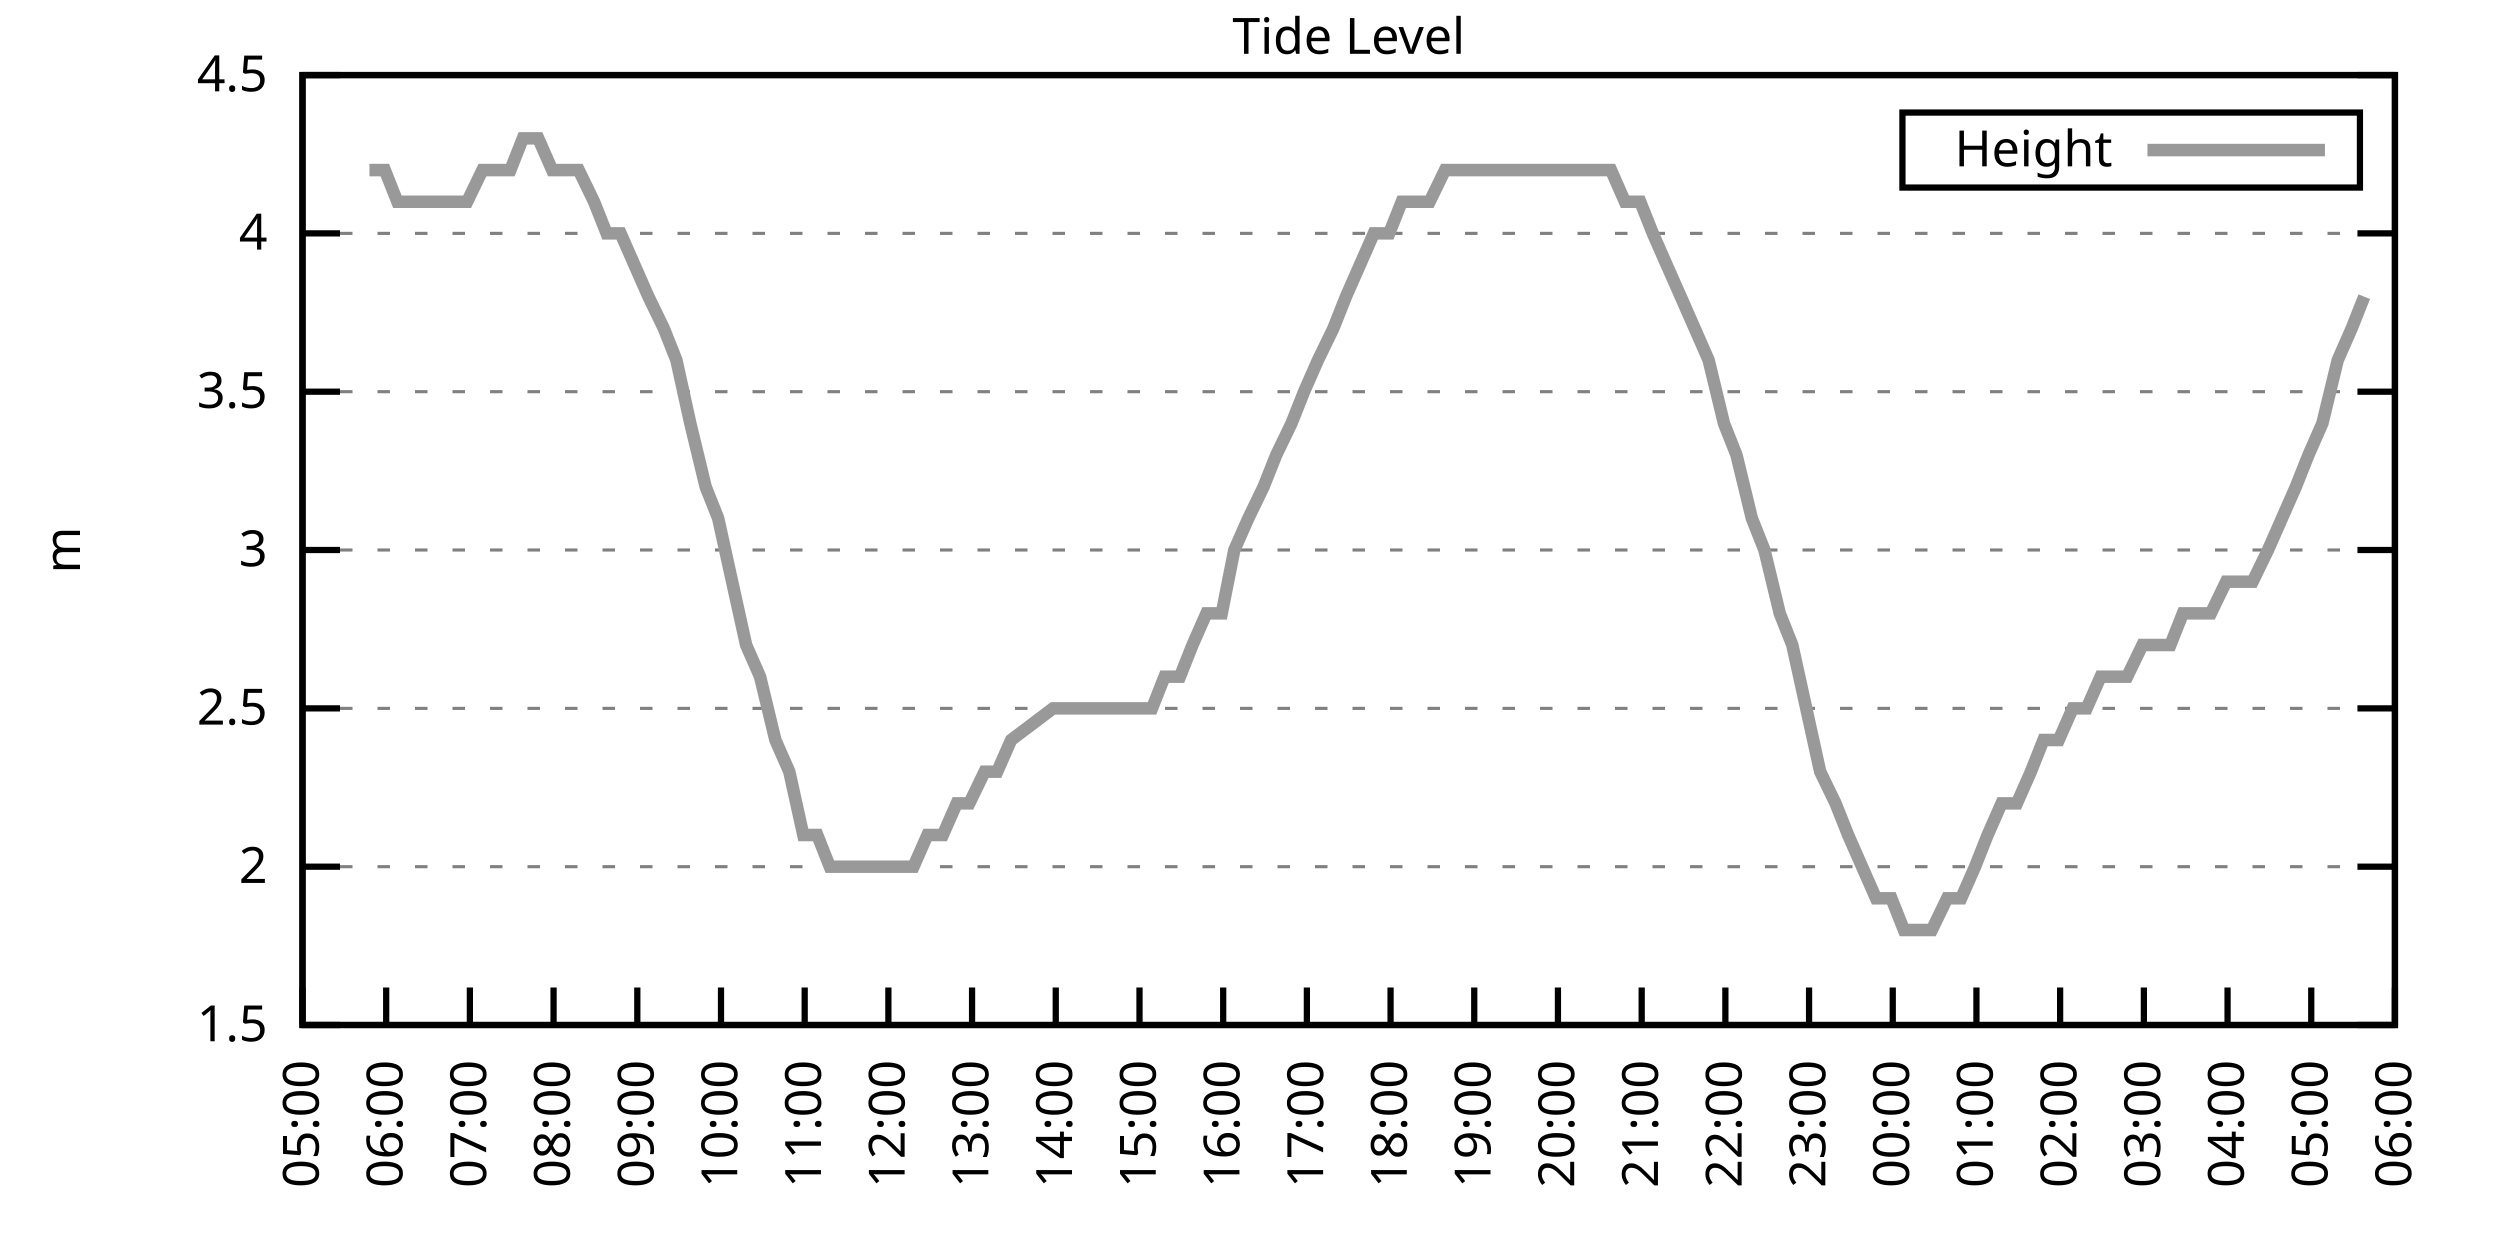
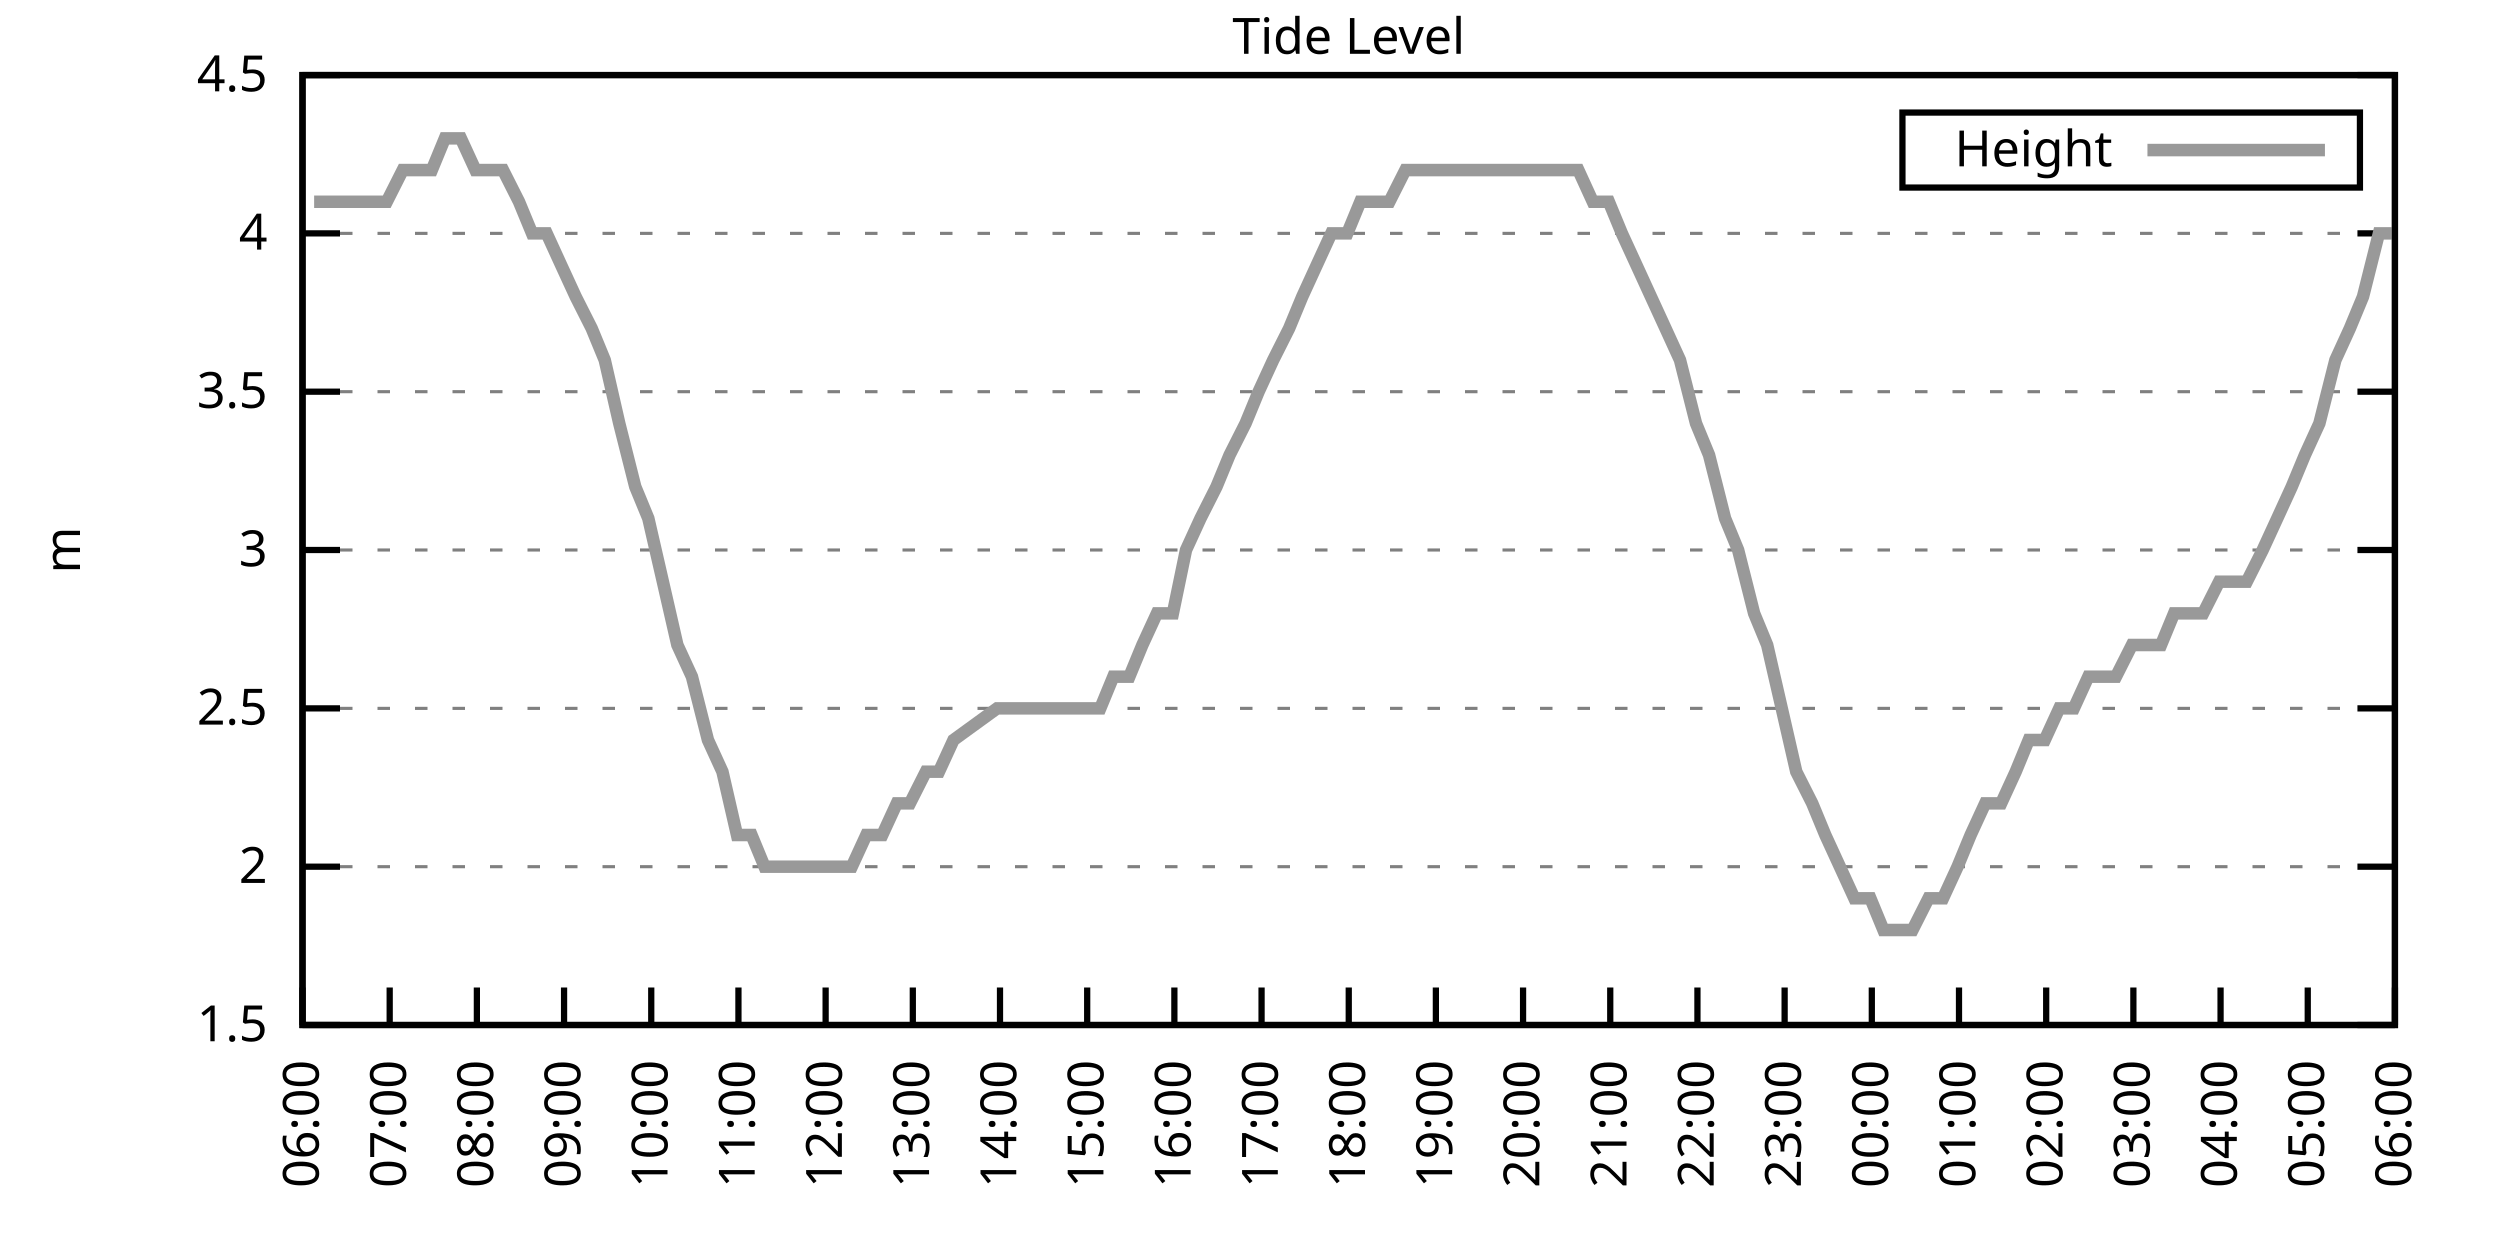
<svg xmlns="http://www.w3.org/2000/svg" xmlns:xlink="http://www.w3.org/1999/xlink" width="400" height="200" viewBox="0 0 400 200">
  <g id="gnuplot_canvas">
    <rect x="0" y="0" width="400" height="200" fill="none" />
    <defs>
      <circle id="gpDot" r="0.5" stroke-width="0.5" stroke="currentColor" />
      <path id="gpPt0" stroke-width="0.333" stroke="currentColor" d="M-1,0 h2 M0,-1 v2" />
      <path id="gpPt1" stroke-width="0.333" stroke="currentColor" d="M-1,-1 L1,1 M1,-1 L-1,1" />
      <path id="gpPt2" stroke-width="0.333" stroke="currentColor" d="M-1,0 L1,0 M0,-1 L0,1 M-1,-1 L1,1 M-1,1 L1,-1" />
      <rect id="gpPt3" stroke-width="0.333" stroke="currentColor" x="-1" y="-1" width="2" height="2" />
      <rect id="gpPt4" stroke-width="0.333" stroke="currentColor" fill="currentColor" x="-1" y="-1" width="2" height="2" />
      <circle id="gpPt5" stroke-width="0.333" stroke="currentColor" cx="0" cy="0" r="1" />
      <use xlink:href="#gpPt5" id="gpPt6" fill="currentColor" stroke="none" />
      <path id="gpPt7" stroke-width="0.333" stroke="currentColor" d="M0,-1.33 L-1.33,0.67 L1.33,0.67 z" />
      <use xlink:href="#gpPt7" id="gpPt8" fill="currentColor" stroke="none" />
      <use xlink:href="#gpPt7" id="gpPt9" stroke="currentColor" transform="rotate(180)" />
      <use xlink:href="#gpPt9" id="gpPt10" fill="currentColor" stroke="none" />
      <use xlink:href="#gpPt3" id="gpPt11" stroke="currentColor" transform="rotate(45)" />
      <use xlink:href="#gpPt11" id="gpPt12" fill="currentColor" stroke="none" />
      <path id="gpPt13" stroke-width="0.333" stroke="currentColor" d="M0,1.330 L1.265,0.411 L0.782,-1.067 L-0.782,-1.076 L-1.265,0.411 z" />
      <use xlink:href="#gpPt13" id="gpPt14" fill="currentColor" stroke="none" />
      <filter id="textbox" filterUnits="objectBoundingBox" x="0" y="0" height="1" width="1">
        <feFlood flood-color="white" flood-opacity="1" result="bgnd" />
        <feComposite in="SourceGraphic" in2="bgnd" operator="atop" />
      </filter>
      <filter id="greybox" filterUnits="objectBoundingBox" x="0" y="0" height="1" width="1">
        <feFlood flood-color="lightgrey" flood-opacity="1" result="grey" />
        <feComposite in="SourceGraphic" in2="grey" operator="atop" />
      </filter>
    </defs>
    <g fill="none" color="white" stroke="currentColor" stroke-width="1.00" stroke-linecap="butt" stroke-linejoin="miter">
</g>
    <g fill="none" color="black" stroke="currentColor" stroke-width="1.00" stroke-linecap="butt" stroke-linejoin="miter">
      <g stroke="none" shape-rendering="crispEdges">
        <polygon fill="rgb(255, 255, 255)" points="48.40,164.00 383.18,164.00 383.18,12.02 48.40,12.02 " />
      </g>
    </g>
    <g fill="none" color="black" stroke="currentColor" stroke-width="1.00" stroke-linecap="butt" stroke-linejoin="miter">
</g>
    <g fill="none" color="black" stroke="black" stroke-width="0.50" stroke-linecap="butt" stroke-linejoin="miter">
</g>
    <g fill="none" color="gray" stroke="currentColor" stroke-width="0.50" stroke-linecap="butt" stroke-linejoin="miter">
      <path stroke="gray" stroke-dasharray="2,4" class="gridline" d="M48.40,164.00 L383.19,164.00  " />
    </g>
    <g fill="none" color="gray" stroke="gray" stroke-width="1.00" stroke-linecap="butt" stroke-linejoin="miter">
</g>
    <g fill="none" color="black" stroke="currentColor" stroke-width="1.00" stroke-linecap="butt" stroke-linejoin="miter">
      <path stroke="black" d="M48.40,164.00 L54.40,164.00 M383.19,164.00 L377.19,164.00  " />
      <g transform="translate(42.80,166.60)" stroke="none" fill="black" font-family="Sans" font-size="8.00" text-anchor="end">
        <text>
          <tspan font-family="Sans"> 1.5</tspan>
        </text>
      </g>
    </g>
    <g fill="none" color="black" stroke="currentColor" stroke-width="1.00" stroke-linecap="butt" stroke-linejoin="miter">
</g>
    <g fill="none" color="black" stroke="black" stroke-width="0.50" stroke-linecap="butt" stroke-linejoin="miter">
</g>
    <g fill="none" color="gray" stroke="currentColor" stroke-width="0.50" stroke-linecap="butt" stroke-linejoin="miter">
      <path stroke="gray" stroke-dasharray="2,4" class="gridline" d="M48.40,138.67 L383.19,138.67  " />
    </g>
    <g fill="none" color="gray" stroke="gray" stroke-width="1.00" stroke-linecap="butt" stroke-linejoin="miter">
</g>
    <g fill="none" color="black" stroke="currentColor" stroke-width="1.00" stroke-linecap="butt" stroke-linejoin="miter">
      <path stroke="black" d="M48.40,138.67 L54.40,138.67 M383.19,138.67 L377.19,138.67  " />
      <g transform="translate(42.80,141.27)" stroke="none" fill="black" font-family="Sans" font-size="8.00" text-anchor="end">
        <text>
          <tspan font-family="Sans"> 2</tspan>
        </text>
      </g>
    </g>
    <g fill="none" color="black" stroke="currentColor" stroke-width="1.00" stroke-linecap="butt" stroke-linejoin="miter">
</g>
    <g fill="none" color="black" stroke="black" stroke-width="0.50" stroke-linecap="butt" stroke-linejoin="miter">
</g>
    <g fill="none" color="gray" stroke="currentColor" stroke-width="0.50" stroke-linecap="butt" stroke-linejoin="miter">
      <path stroke="gray" stroke-dasharray="2,4" class="gridline" d="M48.40,113.34 L383.19,113.34  " />
    </g>
    <g fill="none" color="gray" stroke="gray" stroke-width="1.00" stroke-linecap="butt" stroke-linejoin="miter">
</g>
    <g fill="none" color="black" stroke="currentColor" stroke-width="1.00" stroke-linecap="butt" stroke-linejoin="miter">
      <path stroke="black" d="M48.40,113.34 L54.40,113.34 M383.19,113.34 L377.19,113.34  " />
      <g transform="translate(42.80,115.94)" stroke="none" fill="black" font-family="Sans" font-size="8.00" text-anchor="end">
        <text>
          <tspan font-family="Sans"> 2.5</tspan>
        </text>
      </g>
    </g>
    <g fill="none" color="black" stroke="currentColor" stroke-width="1.00" stroke-linecap="butt" stroke-linejoin="miter">
</g>
    <g fill="none" color="black" stroke="black" stroke-width="0.50" stroke-linecap="butt" stroke-linejoin="miter">
</g>
    <g fill="none" color="gray" stroke="currentColor" stroke-width="0.50" stroke-linecap="butt" stroke-linejoin="miter">
      <path stroke="gray" stroke-dasharray="2,4" class="gridline" d="M48.40,88.00 L383.19,88.00  " />
    </g>
    <g fill="none" color="gray" stroke="gray" stroke-width="1.00" stroke-linecap="butt" stroke-linejoin="miter">
</g>
    <g fill="none" color="black" stroke="currentColor" stroke-width="1.00" stroke-linecap="butt" stroke-linejoin="miter">
      <path stroke="black" d="M48.40,88.00 L54.40,88.00 M383.19,88.00 L377.19,88.00  " />
      <g transform="translate(42.80,90.60)" stroke="none" fill="black" font-family="Sans" font-size="8.00" text-anchor="end">
        <text>
          <tspan font-family="Sans"> 3</tspan>
        </text>
      </g>
    </g>
    <g fill="none" color="black" stroke="currentColor" stroke-width="1.00" stroke-linecap="butt" stroke-linejoin="miter">
</g>
    <g fill="none" color="black" stroke="black" stroke-width="0.50" stroke-linecap="butt" stroke-linejoin="miter">
</g>
    <g fill="none" color="gray" stroke="currentColor" stroke-width="0.50" stroke-linecap="butt" stroke-linejoin="miter">
      <path stroke="gray" stroke-dasharray="2,4" class="gridline" d="M48.40,62.67 L383.19,62.67  " />
    </g>
    <g fill="none" color="gray" stroke="gray" stroke-width="1.00" stroke-linecap="butt" stroke-linejoin="miter">
</g>
    <g fill="none" color="black" stroke="currentColor" stroke-width="1.00" stroke-linecap="butt" stroke-linejoin="miter">
      <path stroke="black" d="M48.40,62.67 L54.40,62.67 M383.19,62.67 L377.19,62.67  " />
      <g transform="translate(42.80,65.27)" stroke="none" fill="black" font-family="Sans" font-size="8.00" text-anchor="end">
        <text>
          <tspan font-family="Sans"> 3.5</tspan>
        </text>
      </g>
    </g>
    <g fill="none" color="black" stroke="currentColor" stroke-width="1.00" stroke-linecap="butt" stroke-linejoin="miter">
</g>
    <g fill="none" color="black" stroke="black" stroke-width="0.50" stroke-linecap="butt" stroke-linejoin="miter">
</g>
    <g fill="none" color="gray" stroke="currentColor" stroke-width="0.50" stroke-linecap="butt" stroke-linejoin="miter">
      <path stroke="gray" stroke-dasharray="2,4" class="gridline" d="M48.40,37.34 L383.19,37.34  " />
    </g>
    <g fill="none" color="gray" stroke="gray" stroke-width="1.00" stroke-linecap="butt" stroke-linejoin="miter">
</g>
    <g fill="none" color="black" stroke="currentColor" stroke-width="1.00" stroke-linecap="butt" stroke-linejoin="miter">
      <path stroke="black" d="M48.40,37.34 L54.40,37.34 M383.19,37.34 L377.19,37.34  " />
      <g transform="translate(42.80,39.94)" stroke="none" fill="black" font-family="Sans" font-size="8.00" text-anchor="end">
        <text>
          <tspan font-family="Sans"> 4</tspan>
        </text>
      </g>
    </g>
    <g fill="none" color="black" stroke="currentColor" stroke-width="1.00" stroke-linecap="butt" stroke-linejoin="miter">
</g>
    <g fill="none" color="black" stroke="black" stroke-width="0.50" stroke-linecap="butt" stroke-linejoin="miter">
</g>
    <g fill="none" color="gray" stroke="currentColor" stroke-width="0.50" stroke-linecap="butt" stroke-linejoin="miter">
      <path stroke="gray" stroke-dasharray="2,4" class="gridline" d="M48.40,12.01 L383.19,12.01  " />
    </g>
    <g fill="none" color="gray" stroke="gray" stroke-width="1.00" stroke-linecap="butt" stroke-linejoin="miter">
</g>
    <g fill="none" color="black" stroke="currentColor" stroke-width="1.00" stroke-linecap="butt" stroke-linejoin="miter">
      <path stroke="black" d="M48.40,12.01 L54.40,12.01 M383.19,12.01 L377.19,12.01  " />
      <g transform="translate(42.80,14.61)" stroke="none" fill="black" font-family="Sans" font-size="8.00" text-anchor="end">
        <text>
          <tspan font-family="Sans"> 4.5</tspan>
        </text>
      </g>
    </g>
    <g fill="none" color="black" stroke="currentColor" stroke-width="1.00" stroke-linecap="butt" stroke-linejoin="miter">
      <path stroke="black" d="M48.40,164.00 L48.40,158.00  " />
      <g transform="translate(51.00,169.60) rotate(270.00)" stroke="none" fill="black" font-family="Sans" font-size="8.00" text-anchor="end">
        <text>
-           <tspan font-family="Sans">05:00</tspan>
-         </text>
-       </g>
-     </g>
-     <g fill="none" color="black" stroke="currentColor" stroke-width="1.00" stroke-linecap="butt" stroke-linejoin="miter">
-       <path stroke="black" d="M61.79,164.00 L61.79,158.00  " />
-       <g transform="translate(64.39,169.60) rotate(270.00)" stroke="none" fill="black" font-family="Sans" font-size="8.00" text-anchor="end">
-         <text>
          <tspan font-family="Sans">06:00</tspan>
        </text>
      </g>
    </g>
    <g fill="none" color="black" stroke="currentColor" stroke-width="1.00" stroke-linecap="butt" stroke-linejoin="miter">
-       <path stroke="black" d="M75.18,164.00 L75.18,158.00  " />
-       <g transform="translate(77.78,169.60) rotate(270.00)" stroke="none" fill="black" font-family="Sans" font-size="8.00" text-anchor="end">
+       <path stroke="black" d="M62.35,164.00 L62.35,158.00  " />
+       <g transform="translate(64.95,169.60) rotate(270.00)" stroke="none" fill="black" font-family="Sans" font-size="8.00" text-anchor="end">
        <text>
          <tspan font-family="Sans">07:00</tspan>
        </text>
      </g>
    </g>
    <g fill="none" color="black" stroke="currentColor" stroke-width="1.00" stroke-linecap="butt" stroke-linejoin="miter">
-       <path stroke="black" d="M88.57,164.00 L88.57,158.00  " />
-       <g transform="translate(91.17,169.60) rotate(270.00)" stroke="none" fill="black" font-family="Sans" font-size="8.00" text-anchor="end">
+       <path stroke="black" d="M76.30,164.00 L76.30,158.00  " />
+       <g transform="translate(78.90,169.60) rotate(270.00)" stroke="none" fill="black" font-family="Sans" font-size="8.00" text-anchor="end">
        <text>
          <tspan font-family="Sans">08:00</tspan>
        </text>
      </g>
    </g>
    <g fill="none" color="black" stroke="currentColor" stroke-width="1.00" stroke-linecap="butt" stroke-linejoin="miter">
-       <path stroke="black" d="M101.97,164.00 L101.97,158.00  " />
-       <g transform="translate(104.57,169.60) rotate(270.00)" stroke="none" fill="black" font-family="Sans" font-size="8.00" text-anchor="end">
+       <path stroke="black" d="M90.25,164.00 L90.25,158.00  " />
+       <g transform="translate(92.85,169.60) rotate(270.00)" stroke="none" fill="black" font-family="Sans" font-size="8.00" text-anchor="end">
        <text>
          <tspan font-family="Sans">09:00</tspan>
        </text>
      </g>
    </g>
    <g fill="none" color="black" stroke="currentColor" stroke-width="1.00" stroke-linecap="butt" stroke-linejoin="miter">
-       <path stroke="black" d="M115.36,164.00 L115.36,158.00  " />
-       <g transform="translate(117.96,169.60) rotate(270.00)" stroke="none" fill="black" font-family="Sans" font-size="8.00" text-anchor="end">
+       <path stroke="black" d="M104.20,164.00 L104.20,158.00  " />
+       <g transform="translate(106.80,169.60) rotate(270.00)" stroke="none" fill="black" font-family="Sans" font-size="8.00" text-anchor="end">
        <text>
          <tspan font-family="Sans">10:00</tspan>
        </text>
      </g>
    </g>
    <g fill="none" color="black" stroke="currentColor" stroke-width="1.00" stroke-linecap="butt" stroke-linejoin="miter">
-       <path stroke="black" d="M128.75,164.00 L128.75,158.00  " />
-       <g transform="translate(131.35,169.60) rotate(270.00)" stroke="none" fill="black" font-family="Sans" font-size="8.00" text-anchor="end">
+       <path stroke="black" d="M118.15,164.00 L118.15,158.00  " />
+       <g transform="translate(120.75,169.60) rotate(270.00)" stroke="none" fill="black" font-family="Sans" font-size="8.00" text-anchor="end">
        <text>
          <tspan font-family="Sans">11:00</tspan>
        </text>
      </g>
    </g>
    <g fill="none" color="black" stroke="currentColor" stroke-width="1.00" stroke-linecap="butt" stroke-linejoin="miter">
-       <path stroke="black" d="M142.14,164.00 L142.14,158.00  " />
-       <g transform="translate(144.74,169.60) rotate(270.00)" stroke="none" fill="black" font-family="Sans" font-size="8.00" text-anchor="end">
+       <path stroke="black" d="M132.10,164.00 L132.10,158.00  " />
+       <g transform="translate(134.70,169.60) rotate(270.00)" stroke="none" fill="black" font-family="Sans" font-size="8.00" text-anchor="end">
        <text>
          <tspan font-family="Sans">12:00</tspan>
        </text>
      </g>
    </g>
    <g fill="none" color="black" stroke="currentColor" stroke-width="1.00" stroke-linecap="butt" stroke-linejoin="miter">
-       <path stroke="black" d="M155.53,164.00 L155.53,158.00  " />
-       <g transform="translate(158.13,169.60) rotate(270.00)" stroke="none" fill="black" font-family="Sans" font-size="8.00" text-anchor="end">
+       <path stroke="black" d="M146.05,164.00 L146.05,158.00  " />
+       <g transform="translate(148.65,169.60) rotate(270.00)" stroke="none" fill="black" font-family="Sans" font-size="8.00" text-anchor="end">
        <text>
          <tspan font-family="Sans">13:00</tspan>
        </text>
      </g>
    </g>
    <g fill="none" color="black" stroke="currentColor" stroke-width="1.00" stroke-linecap="butt" stroke-linejoin="miter">
-       <path stroke="black" d="M168.92,164.00 L168.92,158.00  " />
-       <g transform="translate(171.52,169.60) rotate(270.00)" stroke="none" fill="black" font-family="Sans" font-size="8.00" text-anchor="end">
+       <path stroke="black" d="M160.00,164.00 L160.00,158.00  " />
+       <g transform="translate(162.60,169.60) rotate(270.00)" stroke="none" fill="black" font-family="Sans" font-size="8.00" text-anchor="end">
        <text>
          <tspan font-family="Sans">14:00</tspan>
        </text>
      </g>
    </g>
    <g fill="none" color="black" stroke="currentColor" stroke-width="1.00" stroke-linecap="butt" stroke-linejoin="miter">
-       <path stroke="black" d="M182.32,164.00 L182.32,158.00  " />
-       <g transform="translate(184.92,169.60) rotate(270.00)" stroke="none" fill="black" font-family="Sans" font-size="8.00" text-anchor="end">
+       <path stroke="black" d="M173.95,164.00 L173.95,158.00  " />
+       <g transform="translate(176.55,169.60) rotate(270.00)" stroke="none" fill="black" font-family="Sans" font-size="8.00" text-anchor="end">
        <text>
          <tspan font-family="Sans">15:00</tspan>
        </text>
      </g>
    </g>
    <g fill="none" color="black" stroke="currentColor" stroke-width="1.00" stroke-linecap="butt" stroke-linejoin="miter">
-       <path stroke="black" d="M195.71,164.00 L195.71,158.00  " />
-       <g transform="translate(198.31,169.60) rotate(270.00)" stroke="none" fill="black" font-family="Sans" font-size="8.00" text-anchor="end">
+       <path stroke="black" d="M187.90,164.00 L187.90,158.00  " />
+       <g transform="translate(190.50,169.60) rotate(270.00)" stroke="none" fill="black" font-family="Sans" font-size="8.00" text-anchor="end">
        <text>
          <tspan font-family="Sans">16:00</tspan>
        </text>
      </g>
    </g>
    <g fill="none" color="black" stroke="currentColor" stroke-width="1.00" stroke-linecap="butt" stroke-linejoin="miter">
-       <path stroke="black" d="M209.10,164.00 L209.10,158.00  " />
-       <g transform="translate(211.70,169.60) rotate(270.00)" stroke="none" fill="black" font-family="Sans" font-size="8.00" text-anchor="end">
+       <path stroke="black" d="M201.85,164.00 L201.85,158.00  " />
+       <g transform="translate(204.45,169.60) rotate(270.00)" stroke="none" fill="black" font-family="Sans" font-size="8.00" text-anchor="end">
        <text>
          <tspan font-family="Sans">17:00</tspan>
        </text>
      </g>
    </g>
    <g fill="none" color="black" stroke="currentColor" stroke-width="1.00" stroke-linecap="butt" stroke-linejoin="miter">
-       <path stroke="black" d="M222.49,164.00 L222.49,158.00  " />
-       <g transform="translate(225.09,169.60) rotate(270.00)" stroke="none" fill="black" font-family="Sans" font-size="8.00" text-anchor="end">
+       <path stroke="black" d="M215.80,164.00 L215.80,158.00  " />
+       <g transform="translate(218.40,169.60) rotate(270.00)" stroke="none" fill="black" font-family="Sans" font-size="8.00" text-anchor="end">
        <text>
          <tspan font-family="Sans">18:00</tspan>
        </text>
      </g>
    </g>
    <g fill="none" color="black" stroke="currentColor" stroke-width="1.00" stroke-linecap="butt" stroke-linejoin="miter">
-       <path stroke="black" d="M235.88,164.00 L235.88,158.00  " />
-       <g transform="translate(238.48,169.60) rotate(270.00)" stroke="none" fill="black" font-family="Sans" font-size="8.00" text-anchor="end">
+       <path stroke="black" d="M229.74,164.00 L229.74,158.00  " />
+       <g transform="translate(232.34,169.60) rotate(270.00)" stroke="none" fill="black" font-family="Sans" font-size="8.00" text-anchor="end">
        <text>
          <tspan font-family="Sans">19:00</tspan>
        </text>
      </g>
    </g>
    <g fill="none" color="black" stroke="currentColor" stroke-width="1.00" stroke-linecap="butt" stroke-linejoin="miter">
-       <path stroke="black" d="M249.27,164.00 L249.27,158.00  " />
-       <g transform="translate(251.87,169.60) rotate(270.00)" stroke="none" fill="black" font-family="Sans" font-size="8.00" text-anchor="end">
+       <path stroke="black" d="M243.69,164.00 L243.69,158.00  " />
+       <g transform="translate(246.29,169.60) rotate(270.00)" stroke="none" fill="black" font-family="Sans" font-size="8.00" text-anchor="end">
        <text>
          <tspan font-family="Sans">20:00</tspan>
        </text>
      </g>
    </g>
    <g fill="none" color="black" stroke="currentColor" stroke-width="1.00" stroke-linecap="butt" stroke-linejoin="miter">
-       <path stroke="black" d="M262.67,164.00 L262.67,158.00  " />
-       <g transform="translate(265.27,169.60) rotate(270.00)" stroke="none" fill="black" font-family="Sans" font-size="8.00" text-anchor="end">
+       <path stroke="black" d="M257.64,164.00 L257.64,158.00  " />
+       <g transform="translate(260.24,169.60) rotate(270.00)" stroke="none" fill="black" font-family="Sans" font-size="8.00" text-anchor="end">
        <text>
          <tspan font-family="Sans">21:00</tspan>
        </text>
      </g>
    </g>
    <g fill="none" color="black" stroke="currentColor" stroke-width="1.00" stroke-linecap="butt" stroke-linejoin="miter">
-       <path stroke="black" d="M276.06,164.00 L276.06,158.00  " />
-       <g transform="translate(278.66,169.60) rotate(270.00)" stroke="none" fill="black" font-family="Sans" font-size="8.00" text-anchor="end">
+       <path stroke="black" d="M271.59,164.00 L271.59,158.00  " />
+       <g transform="translate(274.19,169.60) rotate(270.00)" stroke="none" fill="black" font-family="Sans" font-size="8.00" text-anchor="end">
        <text>
          <tspan font-family="Sans">22:00</tspan>
        </text>
      </g>
    </g>
    <g fill="none" color="black" stroke="currentColor" stroke-width="1.00" stroke-linecap="butt" stroke-linejoin="miter">
-       <path stroke="black" d="M289.45,164.00 L289.45,158.00  " />
-       <g transform="translate(292.05,169.60) rotate(270.00)" stroke="none" fill="black" font-family="Sans" font-size="8.00" text-anchor="end">
+       <path stroke="black" d="M285.54,164.00 L285.54,158.00  " />
+       <g transform="translate(288.14,169.60) rotate(270.00)" stroke="none" fill="black" font-family="Sans" font-size="8.00" text-anchor="end">
        <text>
          <tspan font-family="Sans">23:00</tspan>
        </text>
      </g>
    </g>
    <g fill="none" color="black" stroke="currentColor" stroke-width="1.00" stroke-linecap="butt" stroke-linejoin="miter">
-       <path stroke="black" d="M302.84,164.00 L302.84,158.00  " />
-       <g transform="translate(305.44,169.60) rotate(270.00)" stroke="none" fill="black" font-family="Sans" font-size="8.00" text-anchor="end">
+       <path stroke="black" d="M299.49,164.00 L299.49,158.00  " />
+       <g transform="translate(302.09,169.60) rotate(270.00)" stroke="none" fill="black" font-family="Sans" font-size="8.00" text-anchor="end">
        <text>
          <tspan font-family="Sans">00:00</tspan>
        </text>
      </g>
    </g>
    <g fill="none" color="black" stroke="currentColor" stroke-width="1.00" stroke-linecap="butt" stroke-linejoin="miter">
-       <path stroke="black" d="M316.23,164.00 L316.23,158.00  " />
-       <g transform="translate(318.83,169.60) rotate(270.00)" stroke="none" fill="black" font-family="Sans" font-size="8.00" text-anchor="end">
+       <path stroke="black" d="M313.44,164.00 L313.44,158.00  " />
+       <g transform="translate(316.04,169.60) rotate(270.00)" stroke="none" fill="black" font-family="Sans" font-size="8.00" text-anchor="end">
        <text>
          <tspan font-family="Sans">01:00</tspan>
        </text>
      </g>
    </g>
    <g fill="none" color="black" stroke="currentColor" stroke-width="1.00" stroke-linecap="butt" stroke-linejoin="miter">
-       <path stroke="black" d="M329.62,164.00 L329.62,158.00  " />
-       <g transform="translate(332.22,169.60) rotate(270.00)" stroke="none" fill="black" font-family="Sans" font-size="8.00" text-anchor="end">
+       <path stroke="black" d="M327.39,164.00 L327.39,158.00  " />
+       <g transform="translate(329.99,169.60) rotate(270.00)" stroke="none" fill="black" font-family="Sans" font-size="8.00" text-anchor="end">
        <text>
          <tspan font-family="Sans">02:00</tspan>
        </text>
      </g>
    </g>
    <g fill="none" color="black" stroke="currentColor" stroke-width="1.00" stroke-linecap="butt" stroke-linejoin="miter">
-       <path stroke="black" d="M343.02,164.00 L343.02,158.00  " />
-       <g transform="translate(345.62,169.60) rotate(270.00)" stroke="none" fill="black" font-family="Sans" font-size="8.00" text-anchor="end">
+       <path stroke="black" d="M341.34,164.00 L341.34,158.00  " />
+       <g transform="translate(343.94,169.60) rotate(270.00)" stroke="none" fill="black" font-family="Sans" font-size="8.00" text-anchor="end">
        <text>
          <tspan font-family="Sans">03:00</tspan>
        </text>
      </g>
    </g>
    <g fill="none" color="black" stroke="currentColor" stroke-width="1.00" stroke-linecap="butt" stroke-linejoin="miter">
-       <path stroke="black" d="M356.41,164.00 L356.41,158.00  " />
-       <g transform="translate(359.01,169.60) rotate(270.00)" stroke="none" fill="black" font-family="Sans" font-size="8.00" text-anchor="end">
+       <path stroke="black" d="M355.29,164.00 L355.29,158.00  " />
+       <g transform="translate(357.89,169.60) rotate(270.00)" stroke="none" fill="black" font-family="Sans" font-size="8.00" text-anchor="end">
        <text>
          <tspan font-family="Sans">04:00</tspan>
        </text>
      </g>
    </g>
    <g fill="none" color="black" stroke="currentColor" stroke-width="1.00" stroke-linecap="butt" stroke-linejoin="miter">
-       <path stroke="black" d="M369.80,164.00 L369.80,158.00  " />
-       <g transform="translate(372.40,169.60) rotate(270.00)" stroke="none" fill="black" font-family="Sans" font-size="8.00" text-anchor="end">
+       <path stroke="black" d="M369.24,164.00 L369.24,158.00  " />
+       <g transform="translate(371.84,169.60) rotate(270.00)" stroke="none" fill="black" font-family="Sans" font-size="8.00" text-anchor="end">
        <text>
          <tspan font-family="Sans">05:00</tspan>
        </text>
      </g>
    </g>
    <g fill="none" color="black" stroke="currentColor" stroke-width="1.00" stroke-linecap="butt" stroke-linejoin="miter">
      <path stroke="black" d="M383.19,164.00 L383.19,158.00  " />
      <g transform="translate(385.79,169.60) rotate(270.00)" stroke="none" fill="black" font-family="Sans" font-size="8.00" text-anchor="end">
        <text>
          <tspan font-family="Sans">06:00</tspan>
        </text>
      </g>
    </g>
    <g fill="none" color="black" stroke="currentColor" stroke-width="1.00" stroke-linecap="butt" stroke-linejoin="miter">
</g>
    <g fill="none" color="black" stroke="currentColor" stroke-width="1.00" stroke-linecap="butt" stroke-linejoin="miter">
      <path stroke="black" d="M48.40,12.01 L48.40,164.00 L383.19,164.00 L383.19,12.01 L48.40,12.01 Z  " />
    </g>
    <g fill="none" color="black" stroke="currentColor" stroke-width="1.00" stroke-linecap="butt" stroke-linejoin="miter">
</g>
    <g fill="none" color="black" stroke="currentColor" stroke-width="1.00" stroke-linecap="butt" stroke-linejoin="miter">
      <path stroke="black" d="M304.39,30.01 L304.39,18.01 L377.59,18.01 L377.59,30.01 L304.39,30.01 Z  " />
    </g>
    <g id="Tide_level_plot_1">
      <g fill="none" color="white" stroke="black" stroke-width="2.00" stroke-linecap="butt" stroke-linejoin="miter">
</g>
      <g fill="none" color="black" stroke="currentColor" stroke-width="2.00" stroke-linecap="butt" stroke-linejoin="miter">
        <g transform="translate(337.99,26.61)" stroke="none" fill="black" font-family="Sans" font-size="8.00" text-anchor="end">
          <text>
            <tspan font-family="Sans">Height</tspan>
          </text>
        </g>
      </g>
      <g fill="none" color="black" stroke="currentColor" stroke-width="2.00" stroke-linecap="butt" stroke-linejoin="miter">
-         <path stroke="rgb(153, 153, 153)" d="M343.59,24.01 L371.99,24.01 M59.11,27.21 L61.57,27.21 L63.58,32.28 L65.81,32.28 L68.04,32.28 L70.27,32.28   L72.50,32.28 L74.74,32.28 L77.19,27.21 L79.42,27.21 L81.66,27.21 L83.66,22.14 L86.12,22.14 L88.35,27.21   L90.36,27.21 L92.59,27.21 L95.05,32.28 L97.06,37.34 L99.29,37.34 L101.52,42.41 L103.75,47.47 L106.21,52.54   L108.22,57.61 L110.45,67.74 L112.90,77.87 L114.91,82.94 L117.14,93.07 L119.38,103.20 L121.61,108.27 L124.06,118.40   L126.29,123.47 L128.53,133.60 L130.76,133.60 L132.77,138.67 L135.22,138.67 L137.45,138.67 L139.46,138.67 L141.69,138.67   L144.15,138.67 L146.16,138.67 L148.39,133.60 L150.85,133.60 L153.08,128.54 L155.09,128.54 L157.54,123.47 L159.55,123.47   L161.78,118.40 L168.48,113.34 L170.71,113.34 L173.17,113.34 L175.17,113.34 L177.41,113.34 L179.64,113.34 L181.87,113.34   L184.32,113.34 L186.33,108.27 L188.79,108.27 L190.80,103.20 L193.03,98.14 L195.48,98.14 L197.49,88.00 L199.73,82.94   L202.18,77.87 L204.19,72.81 L206.64,67.74 L208.65,62.67 L210.88,57.61 L213.34,52.54 L215.35,47.47 L217.58,42.41   L219.81,37.34 L222.27,37.34 L224.28,32.28 L226.51,32.28 L228.74,32.28 L231.20,27.21 L233.20,27.21 L235.66,27.21   L237.67,27.21 L239.90,27.21 L242.36,27.21 L244.36,27.21 L246.82,27.21 L248.83,27.21 L251.28,27.21 L253.29,27.21   L255.75,27.21 L257.76,27.21 L259.99,32.28 L262.44,32.28 L264.45,37.34 L266.68,42.41 L268.92,47.47 L271.15,52.54   L273.38,57.61 L275.83,67.74 L277.84,72.81 L280.30,82.94 L282.31,88.00 L284.76,98.14 L286.77,103.20 L289.00,113.34   L291.23,123.47 L293.69,128.54 L295.70,133.60 L297.93,138.67 L300.16,143.73 L302.62,143.73 L304.63,148.80 L306.86,148.80   L309.09,148.80 L311.54,143.73 L313.78,143.73 L316.01,138.67 L318.02,133.60 L320.25,128.54 L322.70,128.54 L324.94,123.47   L326.95,118.40 L329.40,118.40 L331.63,113.34 L333.86,113.34 L336.10,108.27 L338.10,108.27 L340.34,108.27 L342.79,103.20   L345.02,103.20 L347.26,103.20 L349.26,98.14 L351.50,98.14 L353.73,98.14 L356.18,93.07 L358.19,93.07 L360.42,93.07   L362.88,88.00 L365.11,82.94 L367.34,77.87 L369.35,72.81 L371.58,67.74 L374.04,57.61 L376.27,52.54 L378.28,47.47    " />
+         <path stroke="rgb(153, 153, 153)" d="M343.59,24.01 L371.99,24.01 M50.26,32.28 L52.58,32.28 L54.91,32.28 L57.23,32.28 L59.56,32.28 L61.88,32.28   L64.44,27.21 L66.77,27.21 L69.09,27.21 L71.18,22.14 L73.74,22.14 L76.07,27.21 L78.16,27.21 L80.48,27.21   L83.04,32.28 L85.13,37.34 L87.46,37.34 L89.78,42.41 L92.11,47.47 L94.67,52.54 L96.76,57.61 L99.08,67.74   L101.64,77.87 L103.73,82.94 L106.06,93.07 L108.38,103.20 L110.71,108.27 L113.27,118.40 L115.59,123.47 L117.92,133.60   L120.24,133.60 L122.33,138.67 L124.89,138.67 L127.22,138.67 L129.31,138.67 L131.63,138.67 L134.19,138.67 L136.28,138.67   L138.61,133.60 L141.16,133.60 L143.49,128.54 L145.58,128.54 L148.14,123.47 L150.23,123.47 L152.56,118.40 L159.53,113.34   L161.86,113.34 L164.41,113.34 L166.51,113.34 L168.83,113.34 L171.16,113.34 L173.48,113.34 L176.04,113.34 L178.13,108.27   L180.69,108.27 L182.78,103.20 L185.11,98.14 L187.66,98.14 L189.76,88.00 L192.08,82.94 L194.64,77.87 L196.73,72.81   L199.29,67.74 L201.38,62.67 L203.71,57.61 L206.26,52.54 L208.36,47.47 L210.68,42.41 L213.01,37.34 L215.56,37.34   L217.65,32.28 L219.98,32.28 L222.30,32.28 L224.86,27.21 L226.95,27.21 L229.51,27.21 L231.60,27.21 L233.93,27.21   L236.49,27.21 L238.58,27.21 L241.14,27.21 L243.23,27.21 L245.79,27.21 L247.88,27.21 L250.44,27.21 L252.53,27.21   L254.85,32.28 L257.41,32.28 L259.50,37.34 L261.83,42.41 L264.15,47.47 L266.48,52.54 L268.80,57.61 L271.36,67.74   L273.45,72.81 L276.01,82.94 L278.10,88.00 L280.66,98.14 L282.75,103.20 L285.08,113.34 L287.40,123.47 L289.96,128.54   L292.05,133.60 L294.38,138.67 L296.70,143.73 L299.26,143.73 L301.35,148.80 L303.68,148.80 L306.00,148.80 L308.56,143.73   L310.88,143.73 L313.21,138.67 L315.30,133.60 L317.63,128.54 L320.18,128.54 L322.51,123.47 L324.60,118.40 L327.16,118.40   L329.48,113.34 L331.81,113.34 L334.13,108.27 L336.23,108.27 L338.55,108.27 L341.11,103.20 L343.43,103.20 L345.76,103.20   L347.85,98.14 L350.18,98.14 L352.50,98.14 L355.06,93.07 L357.15,93.07 L359.48,93.07 L362.03,88.00 L364.36,82.94   L366.68,77.87 L368.78,72.81 L371.10,67.74 L373.66,57.61 L375.98,52.54 L378.08,47.47 L380.63,37.34 L382.73,37.34    " />
      </g>
    </g>
    <g fill="none" color="black" stroke="currentColor" stroke-width="2.00" stroke-linecap="butt" stroke-linejoin="miter">
</g>
    <g fill="none" color="black" stroke="black" stroke-width="1.00" stroke-linecap="butt" stroke-linejoin="miter">
</g>
    <g fill="none" color="black" stroke="currentColor" stroke-width="1.00" stroke-linecap="butt" stroke-linejoin="miter">
      <path stroke="black" d="M48.40,12.01 L48.40,164.00 L383.19,164.00 L383.19,12.01 L48.40,12.01 Z  " />
      <g transform="translate(12.80,88.01) rotate(270.00)" stroke="none" fill="black" font-family="Sans" font-size="8.00" text-anchor="middle">
        <text>
          <tspan font-family="Sans">m</tspan>
        </text>
      </g>
    </g>
    <g fill="none" color="black" stroke="currentColor" stroke-width="1.00" stroke-linecap="butt" stroke-linejoin="miter">
</g>
    <g fill="none" color="black" stroke="currentColor" stroke-width="1.00" stroke-linecap="butt" stroke-linejoin="miter">
      <g transform="translate(215.79,8.61)" stroke="none" fill="black" font-family="Sans" font-size="8.00" text-anchor="middle">
        <text>
          <tspan font-family="Sans">Tide Level</tspan>
        </text>
      </g>
    </g>
    <g fill="none" color="black" stroke="currentColor" stroke-width="1.00" stroke-linecap="butt" stroke-linejoin="miter">
</g>
  </g>
</svg>
